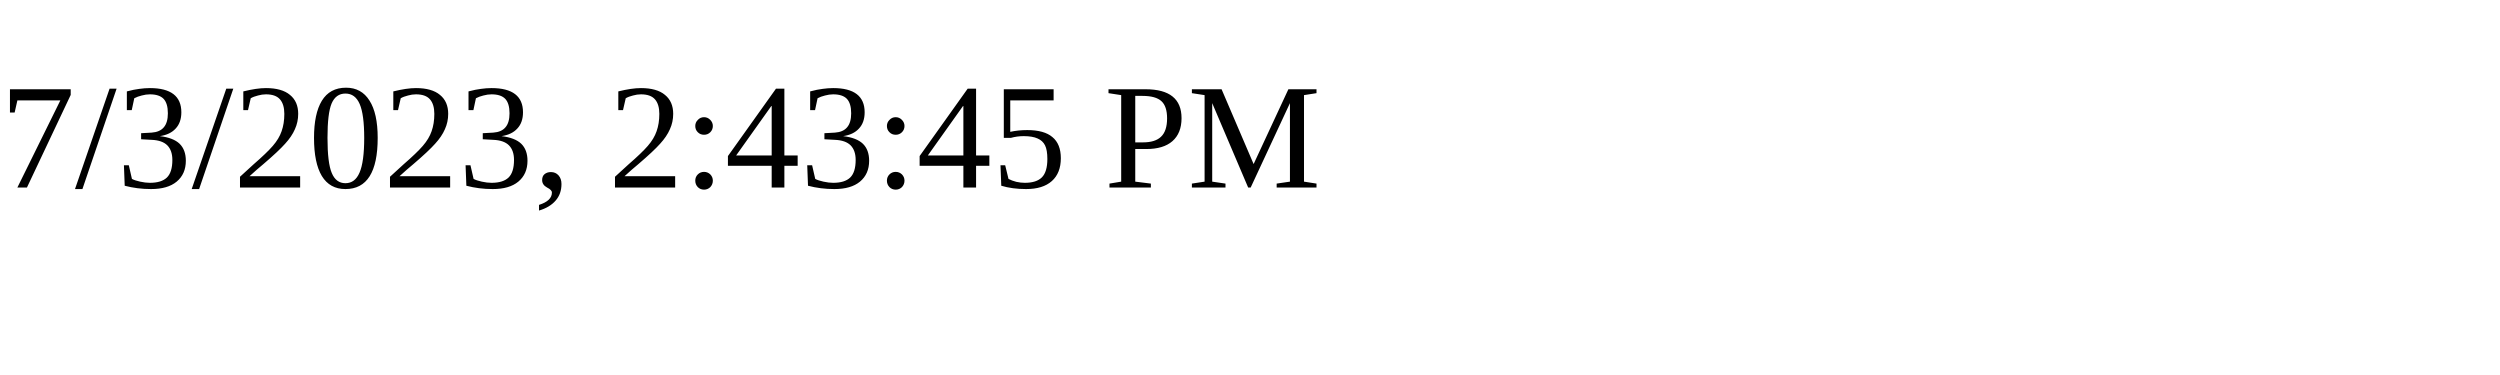
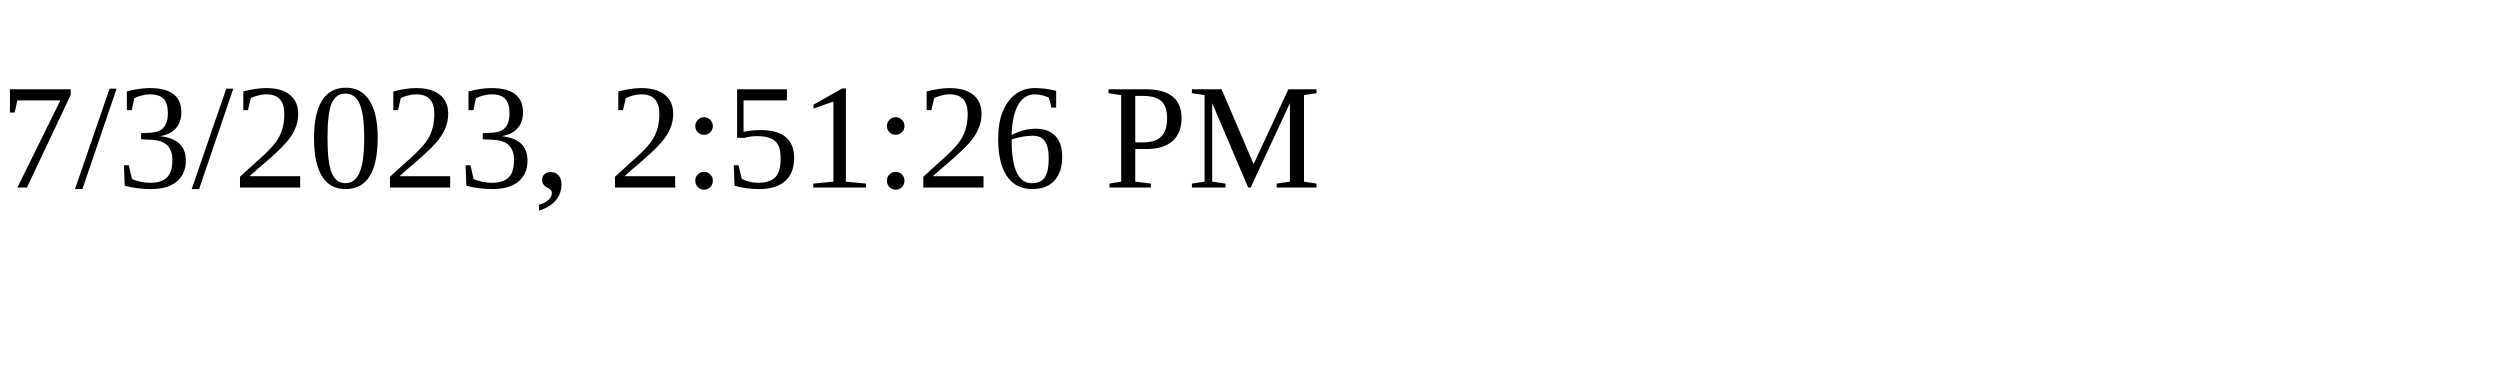
<svg xmlns="http://www.w3.org/2000/svg" height="30" width="200">
-   <text x="0" y="15">7/3/2023, 2:43:45 PM</text>
+   <text x="0" y="15">7/3/2023, 2:51:26 PM</text>
</svg>
